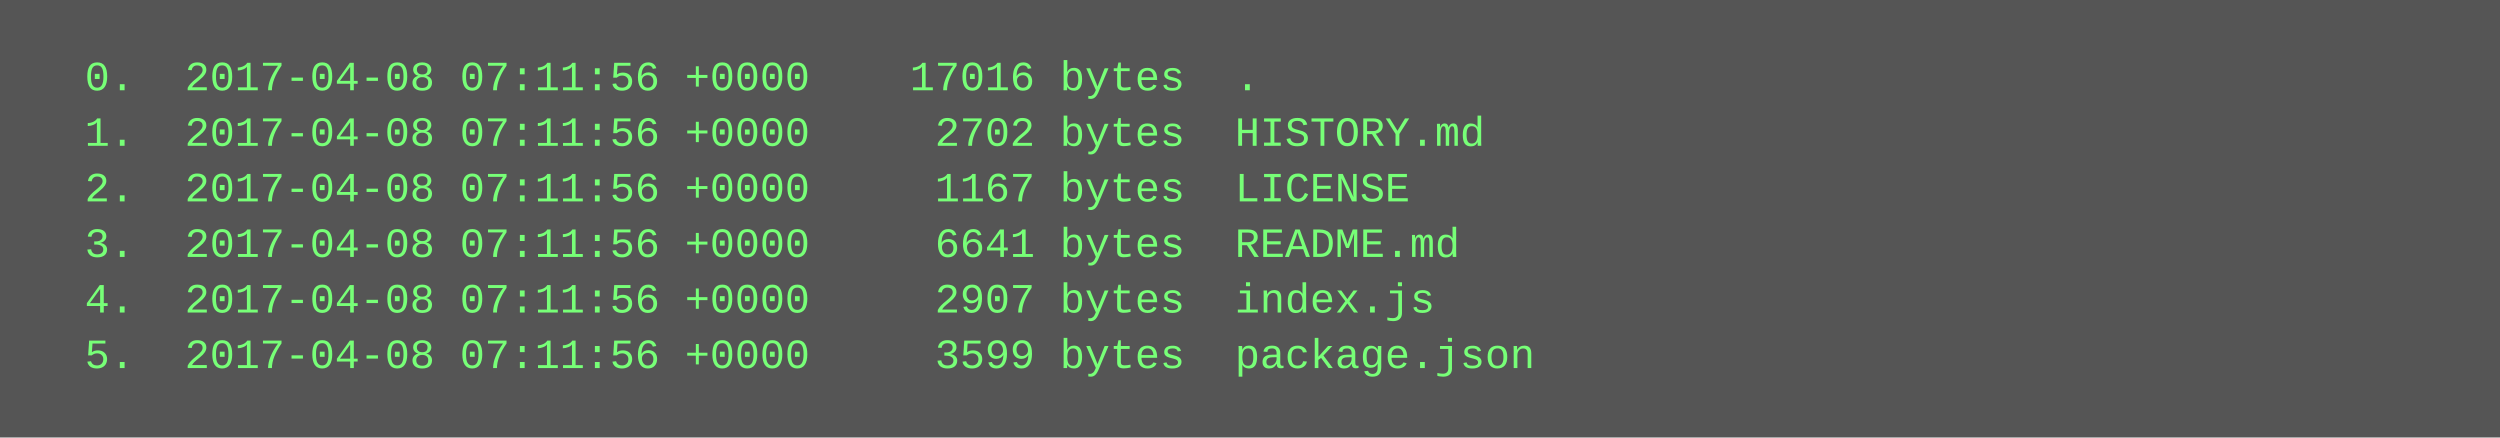
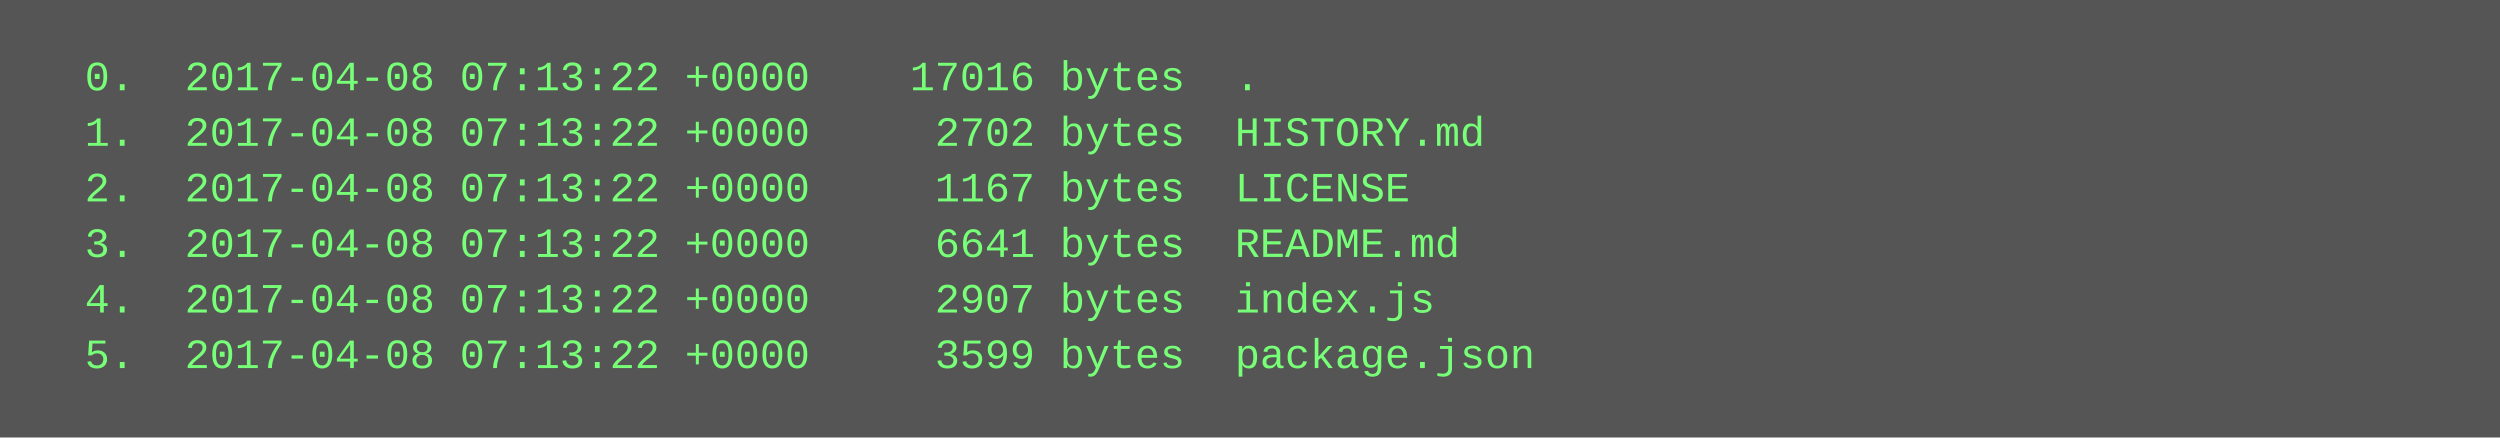
<svg xmlns="http://www.w3.org/2000/svg" height="126" width="720">
  <rect height="126" fill="#555" width="720" />
  <text fill="#7f7" font-family="Courier New" font-size="12" xml:space="preserve">
-     <tspan x="10" y="26">  0.  2017-04-08 07:11:56 +0000    17016 bytes  .</tspan>
-     <tspan x="10" y="42">  1.  2017-04-08 07:11:56 +0000     2702 bytes  HISTORY.md</tspan>
-     <tspan x="10" y="58">  2.  2017-04-08 07:11:56 +0000     1167 bytes  LICENSE</tspan>
-     <tspan x="10" y="74">  3.  2017-04-08 07:11:56 +0000     6641 bytes  README.md</tspan>
-     <tspan x="10" y="90">  4.  2017-04-08 07:11:56 +0000     2907 bytes  index.js</tspan>
-     <tspan x="10" y="106">  5.  2017-04-08 07:11:56 +0000     3599 bytes  package.json</tspan>
+     <tspan x="10" y="26">  0.  2017-04-08 07:13:22 +0000    17016 bytes  .</tspan>
+     <tspan x="10" y="42">  1.  2017-04-08 07:13:22 +0000     2702 bytes  HISTORY.md</tspan>
+     <tspan x="10" y="58">  2.  2017-04-08 07:13:22 +0000     1167 bytes  LICENSE</tspan>
+     <tspan x="10" y="74">  3.  2017-04-08 07:13:22 +0000     6641 bytes  README.md</tspan>
+     <tspan x="10" y="90">  4.  2017-04-08 07:13:22 +0000     2907 bytes  index.js</tspan>
+     <tspan x="10" y="106">  5.  2017-04-08 07:13:22 +0000     3599 bytes  package.json</tspan>
  </text>
</svg>
